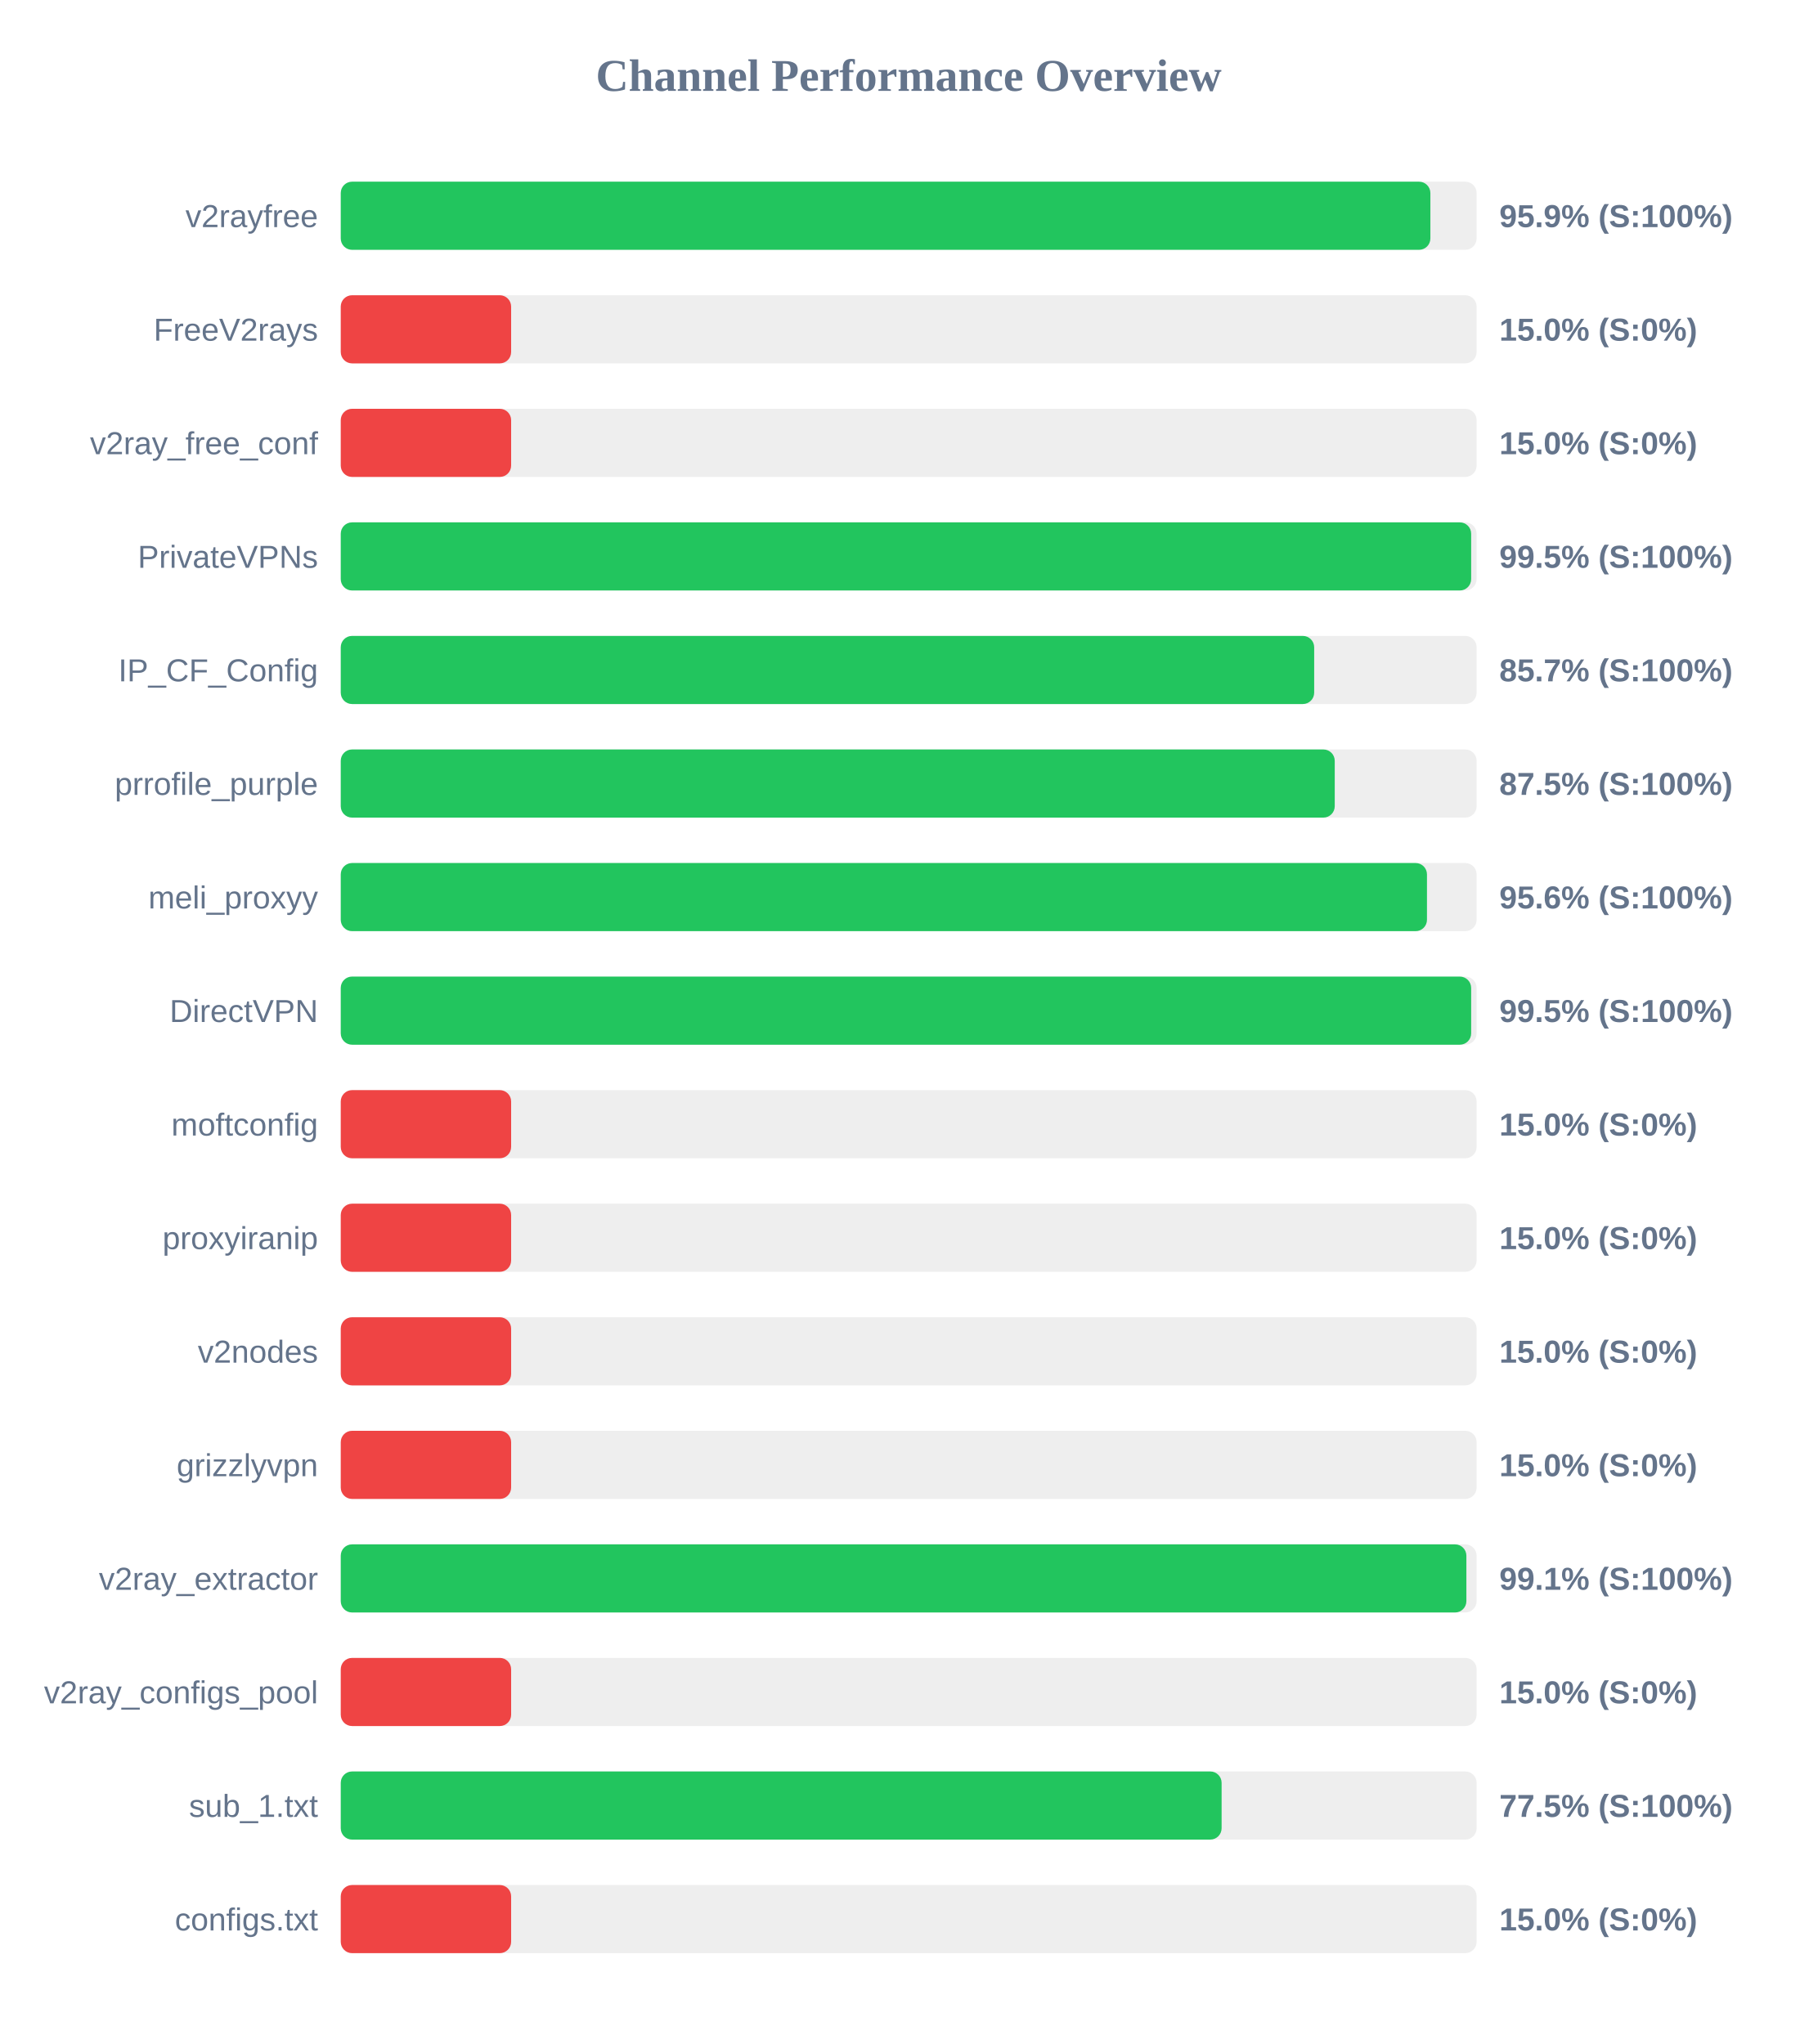
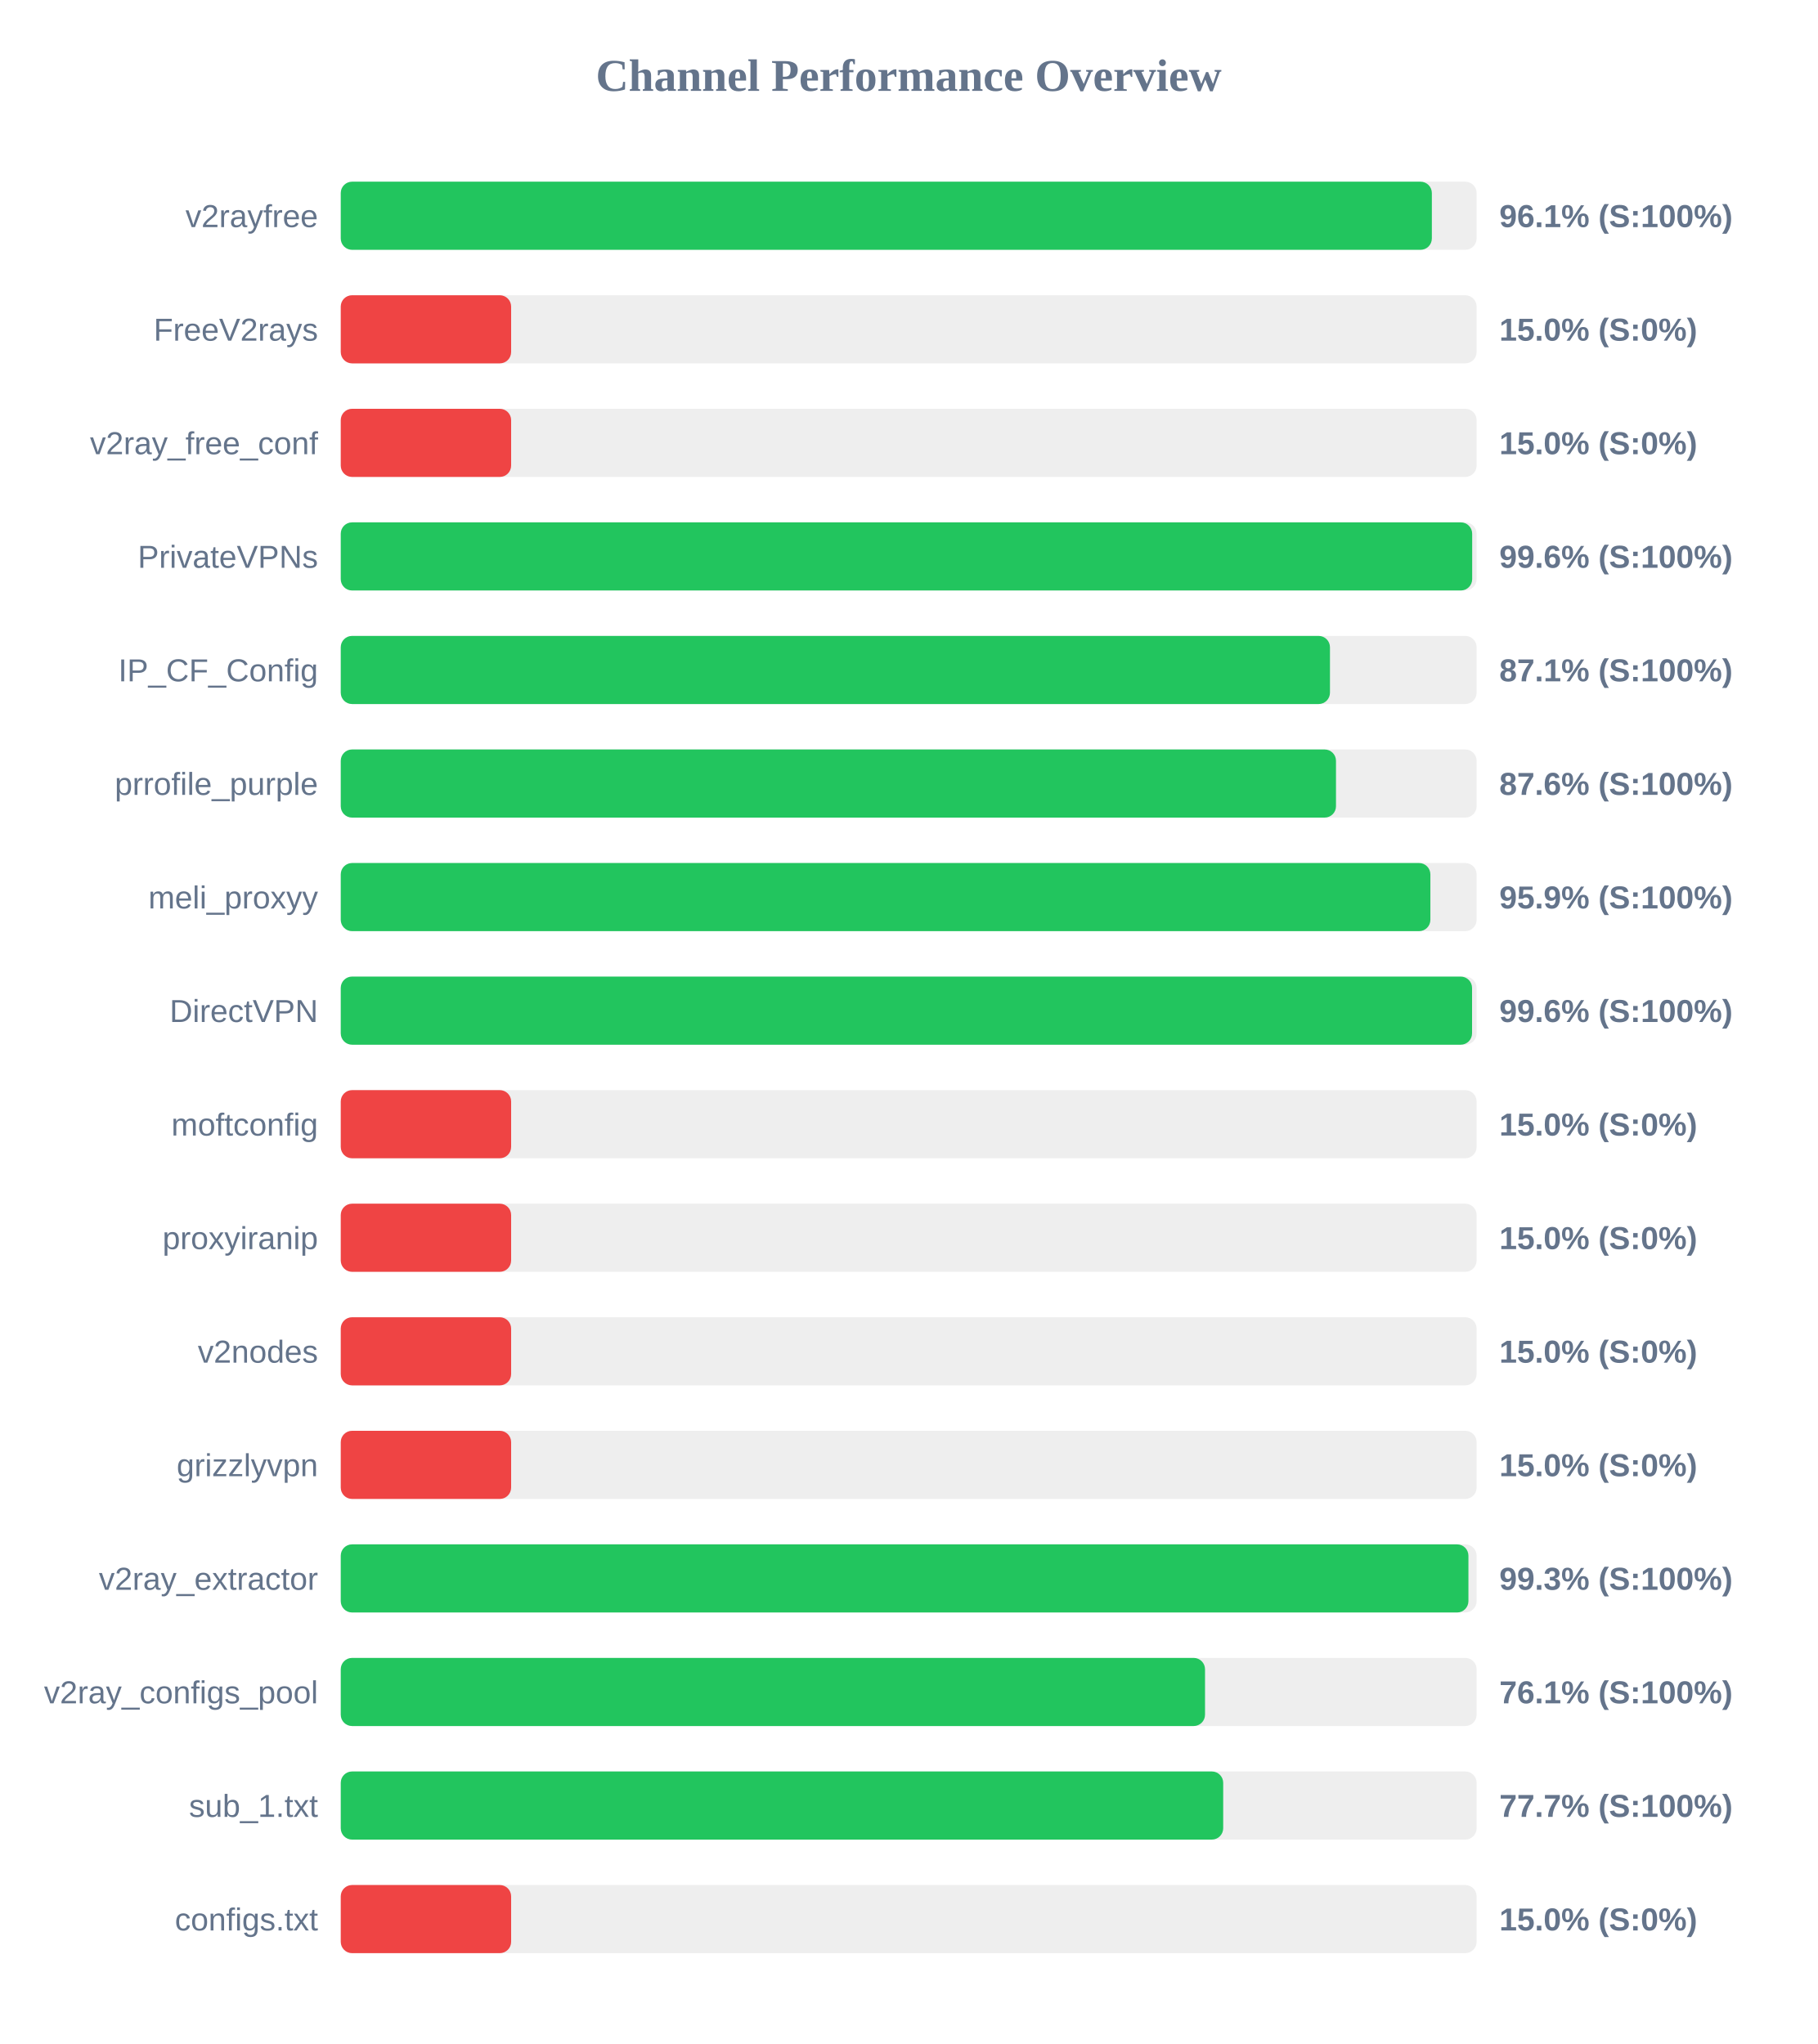
<svg xmlns="http://www.w3.org/2000/svg" width="800" height="900" version="1.1">
  <style>
        .row { font: 14px Arial; fill: #64748b; }
        .score { font: bold 14px Arial; fill: #64748b; }
    </style>
  <text x="400" y="40" text-anchor="middle" font-size="20px" font-weight="bold" fill="#64748b">Channel Performance Overview</text>
  <rect x="150" y="80" width="500" height="30" fill="#eee" rx="5" />
-   <rect x="150" y="80" width="479.65" height="30" fill="#22c55e" rx="5" />
+   <rect x="150" y="80" width="480.3" height="30" fill="#22c55e" rx="5" />
  <text x="140" y="100" text-anchor="end" class="row">v2rayfree</text>
-   <text x="660" y="100" text-anchor="start" class="score">95.9% (S:100%)</text>
+   <text x="660" y="100" text-anchor="start" class="score">96.1% (S:100%)</text>
  <rect x="150" y="130" width="500" height="30" fill="#eee" rx="5" />
  <rect x="150" y="130" width="75.0" height="30" fill="#ef4444" rx="5" />
  <text x="140" y="150" text-anchor="end" class="row">FreeV2rays</text>
  <text x="660" y="150" text-anchor="start" class="score">15.0% (S:0%)</text>
  <rect x="150" y="180" width="500" height="30" fill="#eee" rx="5" />
  <rect x="150" y="180" width="75.0" height="30" fill="#ef4444" rx="5" />
  <text x="140" y="200" text-anchor="end" class="row">v2ray_free_conf</text>
  <text x="660" y="200" text-anchor="start" class="score">15.0% (S:0%)</text>
  <rect x="150" y="230" width="500" height="30" fill="#eee" rx="5" />
-   <rect x="150" y="230" width="497.6" height="30" fill="#22c55e" rx="5" />
+   <rect x="150" y="230" width="498.05" height="30" fill="#22c55e" rx="5" />
  <text x="140" y="250" text-anchor="end" class="row">PrivateVPNs</text>
-   <text x="660" y="250" text-anchor="start" class="score">99.5% (S:100%)</text>
+   <text x="660" y="250" text-anchor="start" class="score">99.6% (S:100%)</text>
  <rect x="150" y="280" width="500" height="30" fill="#eee" rx="5" />
-   <rect x="150" y="280" width="428.5" height="30" fill="#22c55e" rx="5" />
+   <rect x="150" y="280" width="435.45" height="30" fill="#22c55e" rx="5" />
  <text x="140" y="300" text-anchor="end" class="row">IP_CF_Config</text>
-   <text x="660" y="300" text-anchor="start" class="score">85.7% (S:100%)</text>
+   <text x="660" y="300" text-anchor="start" class="score">87.1% (S:100%)</text>
  <rect x="150" y="330" width="500" height="30" fill="#eee" rx="5" />
-   <rect x="150" y="330" width="437.55" height="30" fill="#22c55e" rx="5" />
+   <rect x="150" y="330" width="438.1" height="30" fill="#22c55e" rx="5" />
  <text x="140" y="350" text-anchor="end" class="row">prrofile_purple</text>
-   <text x="660" y="350" text-anchor="start" class="score">87.5% (S:100%)</text>
+   <text x="660" y="350" text-anchor="start" class="score">87.6% (S:100%)</text>
  <rect x="150" y="380" width="500" height="30" fill="#eee" rx="5" />
-   <rect x="150" y="380" width="478.15" height="30" fill="#22c55e" rx="5" />
+   <rect x="150" y="380" width="479.65" height="30" fill="#22c55e" rx="5" />
  <text x="140" y="400" text-anchor="end" class="row">meli_proxyy</text>
-   <text x="660" y="400" text-anchor="start" class="score">95.6% (S:100%)</text>
+   <text x="660" y="400" text-anchor="start" class="score">95.9% (S:100%)</text>
  <rect x="150" y="430" width="500" height="30" fill="#eee" rx="5" />
-   <rect x="150" y="430" width="497.6" height="30" fill="#22c55e" rx="5" />
+   <rect x="150" y="430" width="498.0" height="30" fill="#22c55e" rx="5" />
  <text x="140" y="450" text-anchor="end" class="row">DirectVPN</text>
-   <text x="660" y="450" text-anchor="start" class="score">99.5% (S:100%)</text>
+   <text x="660" y="450" text-anchor="start" class="score">99.6% (S:100%)</text>
  <rect x="150" y="480" width="500" height="30" fill="#eee" rx="5" />
  <rect x="150" y="480" width="75.0" height="30" fill="#ef4444" rx="5" />
  <text x="140" y="500" text-anchor="end" class="row">moftconfig</text>
  <text x="660" y="500" text-anchor="start" class="score">15.0% (S:0%)</text>
  <rect x="150" y="530" width="500" height="30" fill="#eee" rx="5" />
  <rect x="150" y="530" width="75.0" height="30" fill="#ef4444" rx="5" />
  <text x="140" y="550" text-anchor="end" class="row">proxyiranip</text>
  <text x="660" y="550" text-anchor="start" class="score">15.0% (S:0%)</text>
  <rect x="150" y="580" width="500" height="30" fill="#eee" rx="5" />
  <rect x="150" y="580" width="75.0" height="30" fill="#ef4444" rx="5" />
  <text x="140" y="600" text-anchor="end" class="row">v2nodes</text>
  <text x="660" y="600" text-anchor="start" class="score">15.0% (S:0%)</text>
  <rect x="150" y="630" width="500" height="30" fill="#eee" rx="5" />
  <rect x="150" y="630" width="75.0" height="30" fill="#ef4444" rx="5" />
  <text x="140" y="650" text-anchor="end" class="row">grizzlyvpn</text>
  <text x="660" y="650" text-anchor="start" class="score">15.0% (S:0%)</text>
  <rect x="150" y="680" width="500" height="30" fill="#eee" rx="5" />
-   <rect x="150" y="680" width="495.5" height="30" fill="#22c55e" rx="5" />
+   <rect x="150" y="680" width="496.4" height="30" fill="#22c55e" rx="5" />
  <text x="140" y="700" text-anchor="end" class="row">v2ray_extractor</text>
-   <text x="660" y="700" text-anchor="start" class="score">99.1% (S:100%)</text>
+   <text x="660" y="700" text-anchor="start" class="score">99.3% (S:100%)</text>
  <rect x="150" y="730" width="500" height="30" fill="#eee" rx="5" />
-   <rect x="150" y="730" width="75.0" height="30" fill="#ef4444" rx="5" />
+   <rect x="150" y="730" width="380.45" height="30" fill="#22c55e" rx="5" />
  <text x="140" y="750" text-anchor="end" class="row">v2ray_configs_pool</text>
-   <text x="660" y="750" text-anchor="start" class="score">15.0% (S:0%)</text>
+   <text x="660" y="750" text-anchor="start" class="score">76.1% (S:100%)</text>
  <rect x="150" y="780" width="500" height="30" fill="#eee" rx="5" />
-   <rect x="150" y="780" width="387.75" height="30" fill="#22c55e" rx="5" />
+   <rect x="150" y="780" width="388.45" height="30" fill="#22c55e" rx="5" />
  <text x="140" y="800" text-anchor="end" class="row">sub_1.txt</text>
-   <text x="660" y="800" text-anchor="start" class="score">77.5% (S:100%)</text>
+   <text x="660" y="800" text-anchor="start" class="score">77.7% (S:100%)</text>
  <rect x="150" y="830" width="500" height="30" fill="#eee" rx="5" />
  <rect x="150" y="830" width="75.0" height="30" fill="#ef4444" rx="5" />
  <text x="140" y="850" text-anchor="end" class="row">configs.txt</text>
  <text x="660" y="850" text-anchor="start" class="score">15.0% (S:0%)</text>
</svg>
